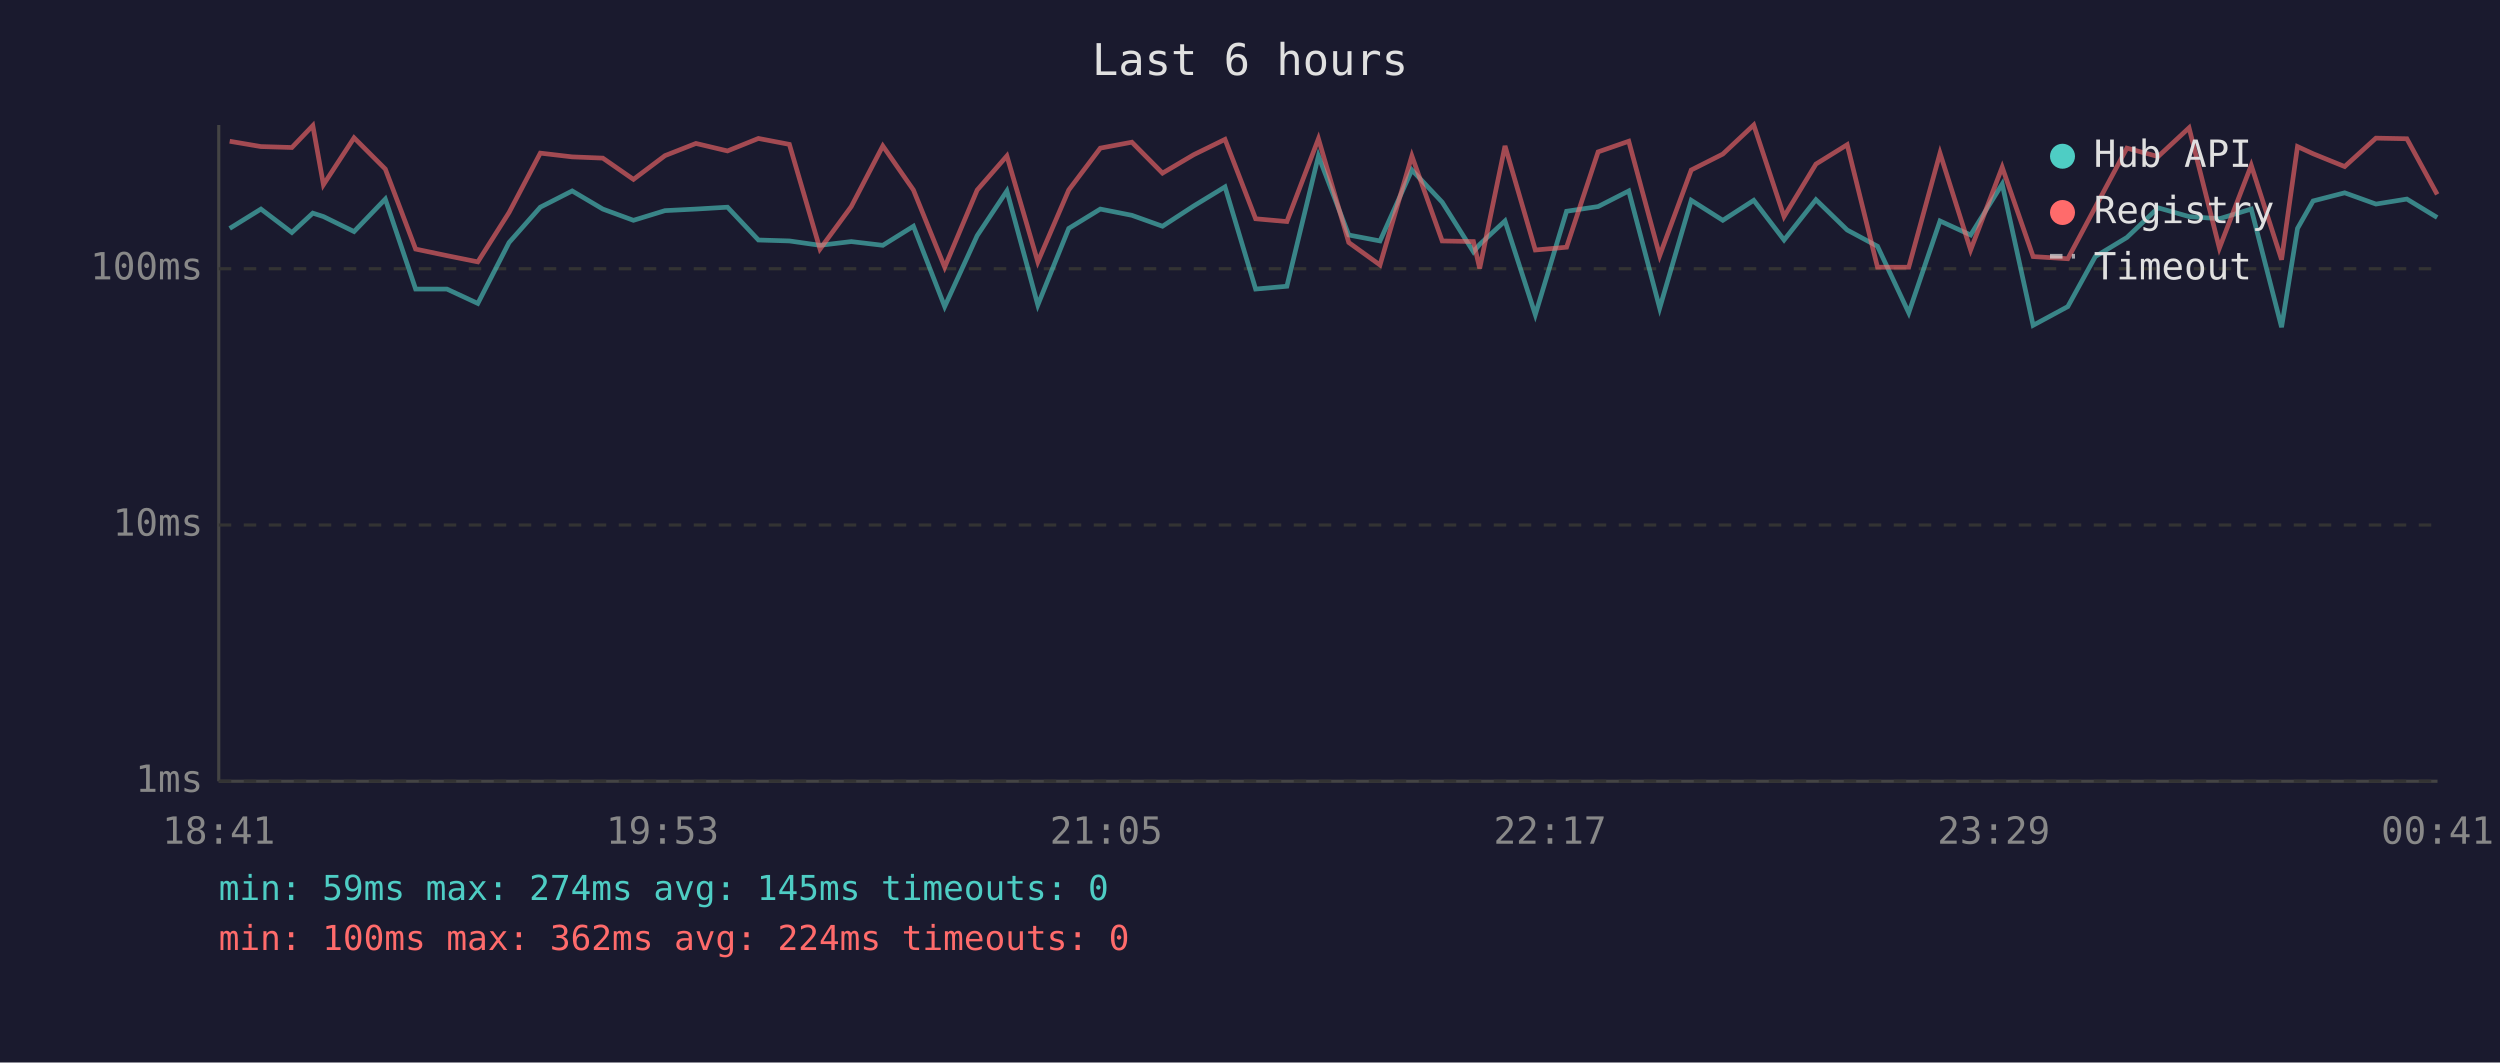
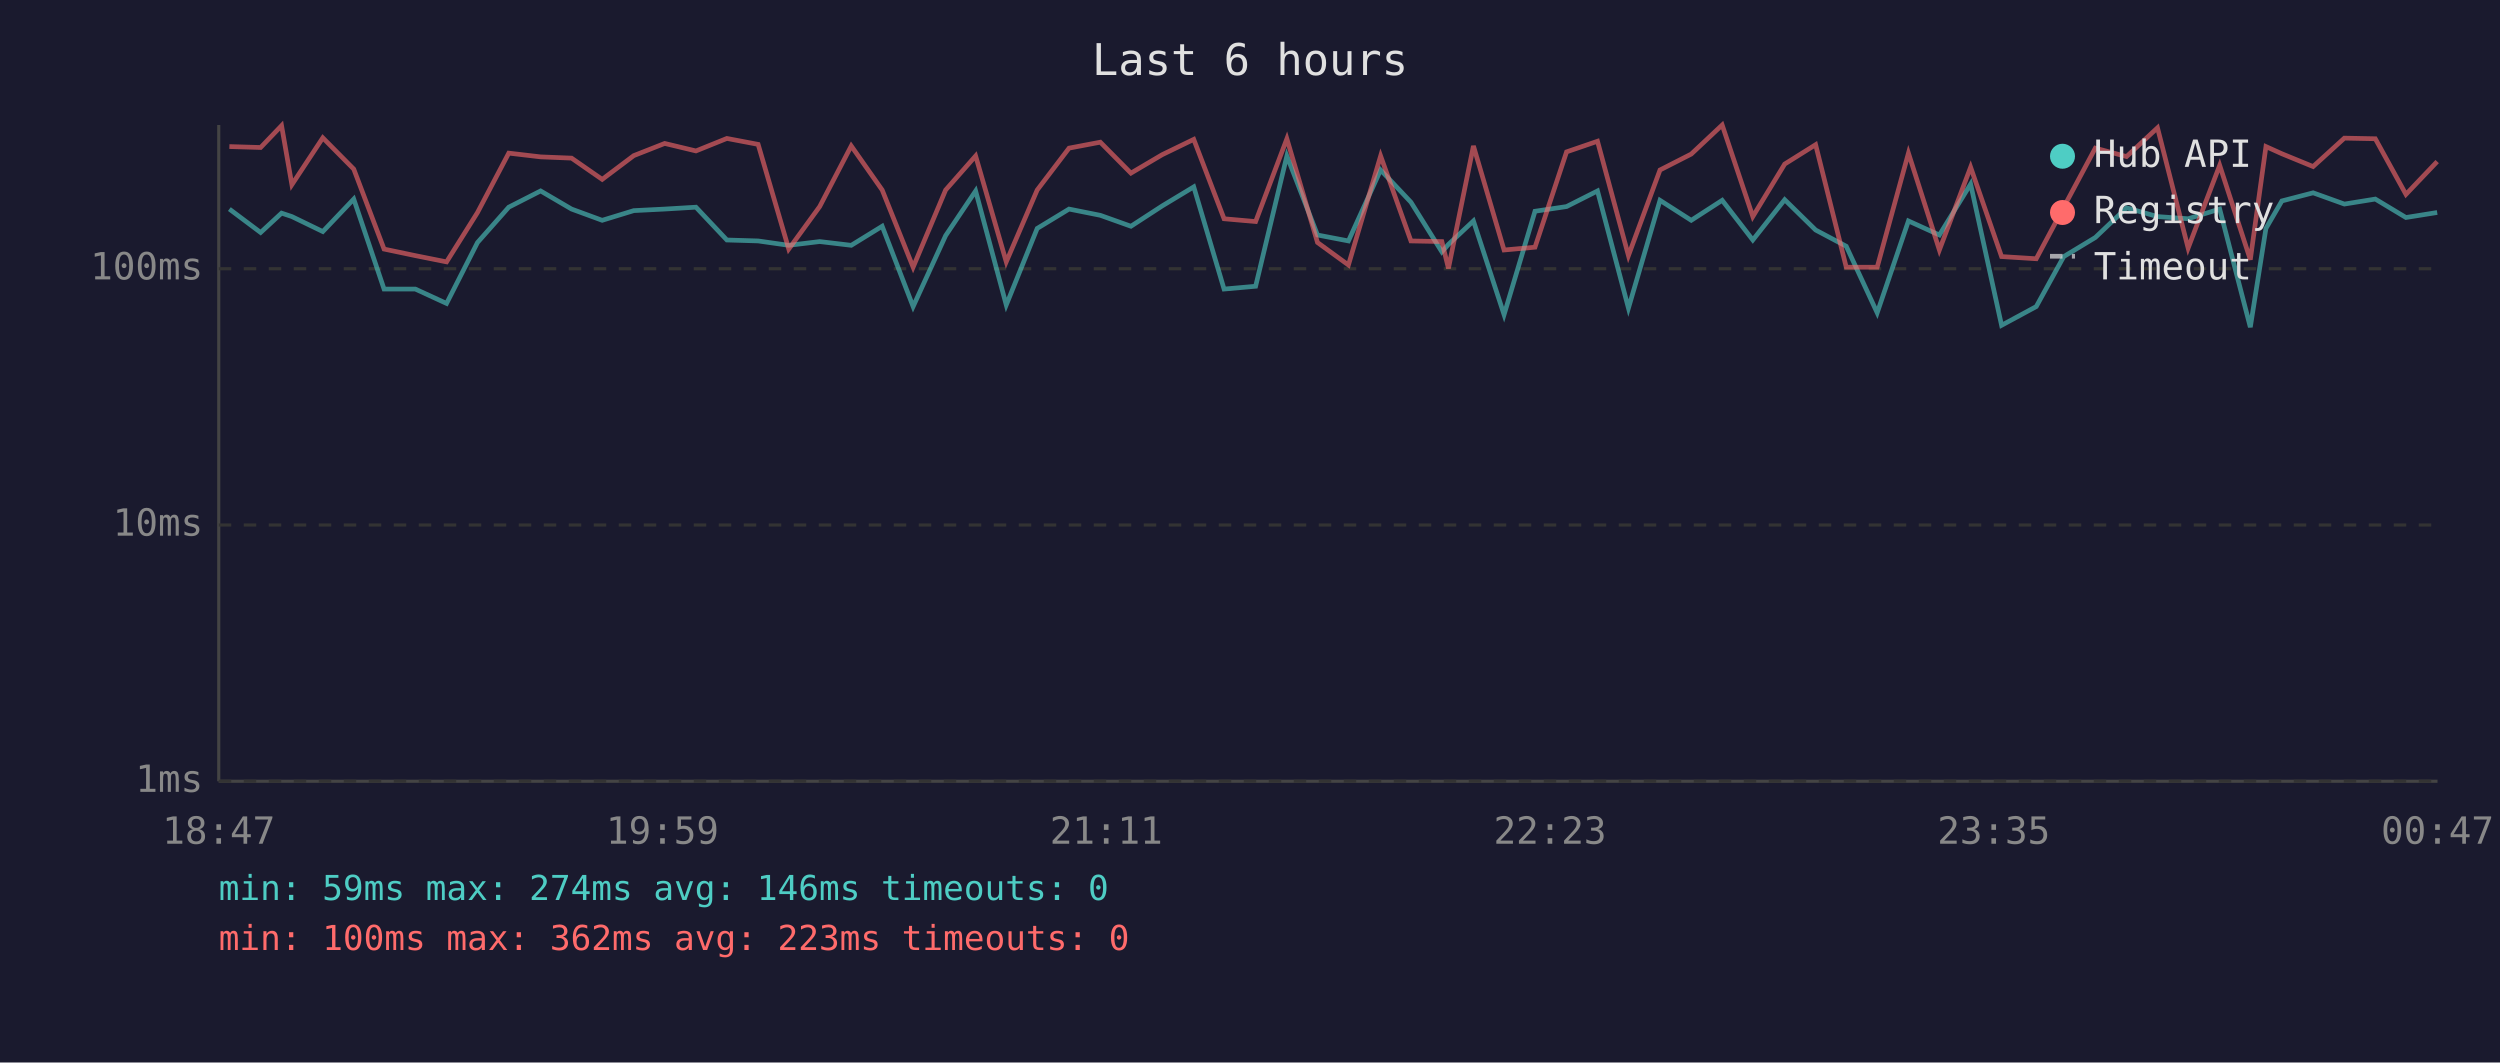
<svg xmlns="http://www.w3.org/2000/svg" viewBox="0 0 800 340" font-family="monospace" font-size="12">
  <rect width="800" height="340" fill="#1a1a2e" />
  <text x="400" y="24" fill="#e0e0e0" font-size="14" text-anchor="middle">Last 6 hours</text>
  <line x1="70" y1="40" x2="70" y2="250" stroke="#444" stroke-width="1" />
  <line x1="70" y1="250" x2="780" y2="250" stroke="#444" stroke-width="1" />
  <line x1="70" y1="250" x2="780" y2="250" stroke="#333" stroke-width="1" stroke-dasharray="4" />
  <text x="65" y="250" fill="#888" text-anchor="end" dominant-baseline="middle">1ms</text>
  <line x1="70" y1="168" x2="780" y2="168" stroke="#333" stroke-width="1" stroke-dasharray="4" />
  <text x="65" y="168" fill="#888" text-anchor="end" dominant-baseline="middle">10ms</text>
  <line x1="70" y1="86" x2="780" y2="86" stroke="#333" stroke-width="1" stroke-dasharray="4" />
  <text x="65" y="86" fill="#888" text-anchor="end" dominant-baseline="middle">100ms</text>
-   <text x="70" y="270" fill="#888" text-anchor="middle">18:41</text>
-   <text x="212" y="270" fill="#888" text-anchor="middle">19:53</text>
-   <text x="354" y="270" fill="#888" text-anchor="middle">21:05</text>
-   <text x="496" y="270" fill="#888" text-anchor="middle">22:17</text>
-   <text x="638" y="270" fill="#888" text-anchor="middle">23:29</text>
-   <text x="780" y="270" fill="#888" text-anchor="middle">00:41</text>
-   <polyline points="73.5,73.1 83.5,66.9 93.4,74.4 100.1,68.2 103.5,69.3 113.3,74.1 123.3,63.7 133.0,92.5 143.0,92.5 152.9,97.1 162.9,77.6 172.9,66.3 183.1,61.1 192.9,66.9 202.7,70.5 212.8,67.4 222.7,66.9 232.8,66.3 242.7,76.8 252.6,77.1 262.4,78.5 272.4,77.3 282.5,78.5 292.3,72.4 302.3,98.1 312.7,75.4 322.2,61.1 332.1,97.6 342.0,73.1 352.1,66.9 362.2,68.9 372.0,72.4 382.0,65.9 392.0,59.8 401.8,92.5 411.8,91.6 421.9,49.9 431.6,75.2 441.6,77.1 451.8,54.4 461.5,64.7 471.5,80.6 473.5,78.2 481.6,70.7 491.3,100.7 501.3,67.6 511.4,66.1 521.2,61.1 531.1,98.6 541.2,64.1 551.3,70.5 561.2,64.1 570.9,76.8 581.1,63.9 591.1,73.6 600.8,78.8 610.8,100.1 620.8,70.7 630.6,75.2 640.7,58.9 650.6,104.1 661.7,98.1 670.5,82.1 680.6,76.0 690.6,66.5 700.5,69.3 710.2,70.0 720.4,66.9 730.1,104.7 735.2,73.1 740.2,64.3 750.3,61.7 760.3,65.3 770.2,63.7 779.9,69.6" fill="none" stroke="#4ecdc4" stroke-width="1.5" opacity="0.6" />
-   <polyline points="73.5,45.2 83.5,46.9 93.4,47.2 100.1,40.2 103.5,59.1 113.3,44.1 123.3,54.1 133.0,79.7 143.0,81.8 152.9,83.8 162.9,68.0 172.9,49.0 183.1,50.2 192.9,50.6 202.7,57.4 212.8,49.8 222.7,45.9 232.8,48.3 242.7,44.3 252.6,46.2 262.4,79.7 272.4,66.1 282.5,46.7 292.3,60.8 302.3,85.5 312.7,60.8 322.2,49.9 332.1,83.8 342.0,60.8 352.1,47.4 362.2,45.5 372.0,55.4 382.0,49.5 392.0,44.6 401.8,70.0 411.8,70.9 421.9,44.4 431.6,77.6 441.6,84.8 451.8,49.9 461.5,77.1 471.5,77.3 473.5,85.9 481.6,46.7 491.3,80.0 501.3,79.1 511.4,48.6 521.2,45.2 531.1,81.8 541.2,54.4 551.3,49.3 561.2,40.0 570.9,69.3 581.1,52.5 591.1,46.3 600.8,85.5 610.8,85.5 620.8,49.0 630.6,80.0 640.7,53.5 650.6,82.1 661.7,82.8 670.5,66.3 680.6,47.4 690.6,50.1 700.5,40.9 710.2,79.4 720.4,52.9 730.1,83.1 735.2,46.9 740.2,49.2 750.3,53.3 760.3,44.2 770.2,44.4 779.9,62.2" fill="none" stroke="#ff6b6b" stroke-width="1.5" opacity="0.6" />
+   <text x="70" y="270" fill="#888" text-anchor="middle">18:47</text>
+   <text x="212" y="270" fill="#888" text-anchor="middle">19:59</text>
+   <text x="354" y="270" fill="#888" text-anchor="middle">21:11</text>
+   <text x="496" y="270" fill="#888" text-anchor="middle">22:23</text>
+   <text x="638" y="270" fill="#888" text-anchor="middle">23:35</text>
+   <text x="780" y="270" fill="#888" text-anchor="middle">00:47</text>
+   <polyline points="73.4,66.9 83.4,74.4 90.1,68.2 93.4,69.3 103.3,74.1 113.2,63.7 122.9,92.5 132.9,92.5 142.9,97.1 152.8,77.6 162.8,66.3 173.0,61.1 182.9,66.9 192.7,70.5 202.8,67.4 212.7,66.9 222.7,66.3 232.6,76.8 242.6,77.1 252.4,78.5 262.3,77.3 272.4,78.5 282.3,72.4 292.2,98.1 302.6,75.4 312.2,61.1 322.0,97.6 331.9,73.1 342.1,66.9 352.1,68.9 361.9,72.4 371.9,65.9 382.0,59.8 391.7,92.5 401.8,91.6 411.8,49.9 421.6,75.2 431.5,77.1 441.8,54.4 451.5,64.7 461.4,80.6 463.5,78.2 471.5,70.7 481.3,100.7 491.2,67.6 501.3,66.1 511.2,61.1 521.1,98.6 531.2,64.1 541.2,70.5 551.1,64.1 560.9,76.8 571.1,63.9 581.0,73.6 590.8,78.8 600.7,100.1 610.7,70.7 620.6,75.2 630.6,58.9 640.5,104.1 651.6,98.1 660.4,82.1 670.5,76.0 680.5,66.5 690.4,69.3 700.2,70.0 710.3,66.9 720.1,104.7 725.1,73.1 730.2,64.3 740.2,61.7 750.2,65.3 760.1,63.7 769.9,69.6 779.9,68.0" fill="none" stroke="#4ecdc4" stroke-width="1.5" opacity="0.6" />
+   <polyline points="73.4,46.9 83.4,47.2 90.1,40.2 93.4,59.1 103.3,44.1 113.2,54.1 122.9,79.7 132.9,81.8 142.9,83.8 152.8,68.0 162.8,49.0 173.0,50.2 182.9,50.6 192.7,57.4 202.8,49.8 212.7,45.9 222.7,48.3 232.6,44.3 242.6,46.2 252.4,79.7 262.3,66.1 272.4,46.7 282.3,60.8 292.2,85.5 302.6,60.8 312.2,49.9 322.0,83.8 331.9,60.8 342.1,47.4 352.1,45.5 361.9,55.4 371.9,49.5 382.0,44.6 391.7,70.0 401.8,70.9 411.8,44.4 421.6,77.6 431.5,84.8 441.8,49.9 451.5,77.1 461.4,77.3 463.5,85.9 471.5,46.7 481.3,80.0 491.2,79.1 501.3,48.6 511.2,45.2 521.1,81.8 531.2,54.4 541.2,49.3 551.1,40.0 560.9,69.3 571.1,52.5 581.0,46.3 590.8,85.5 600.7,85.5 610.7,49.0 620.6,80.0 630.6,53.5 640.5,82.1 651.6,82.8 660.4,66.3 670.5,47.4 680.5,50.1 690.4,40.9 700.2,79.4 710.3,52.9 720.1,83.1 725.1,46.9 730.2,49.2 740.2,53.3 750.2,44.2 760.1,44.4 769.9,62.2 779.9,51.7" fill="none" stroke="#ff6b6b" stroke-width="1.5" opacity="0.6" />
  <circle cx="660" cy="50" r="4" fill="#4ecdc4" />
  <text x="670" y="50" fill="#e0e0e0" dominant-baseline="middle">Hub API</text>
  <circle cx="660" cy="68" r="4" fill="#ff6b6b" />
  <text x="670" y="68" fill="#e0e0e0" dominant-baseline="middle">Registry</text>
  <line x1="656" y1="82" x2="664" y2="82" stroke="#e0e0e0" stroke-width="1.5" stroke-dasharray="4,3" opacity="0.7" />
  <text x="670" y="86" fill="#e0e0e0" dominant-baseline="middle">Timeout</text>
-   <text x="70" y="288" fill="#4ecdc4" font-size="11">min: 59ms  max: 274ms  avg: 145ms  timeouts: 0</text>
-   <text x="70" y="304" fill="#ff6b6b" font-size="11">min: 100ms  max: 362ms  avg: 224ms  timeouts: 0</text>
+   <text x="70" y="288" fill="#4ecdc4" font-size="11">min: 59ms  max: 274ms  avg: 146ms  timeouts: 0</text>
+   <text x="70" y="304" fill="#ff6b6b" font-size="11">min: 100ms  max: 362ms  avg: 223ms  timeouts: 0</text>
</svg>
